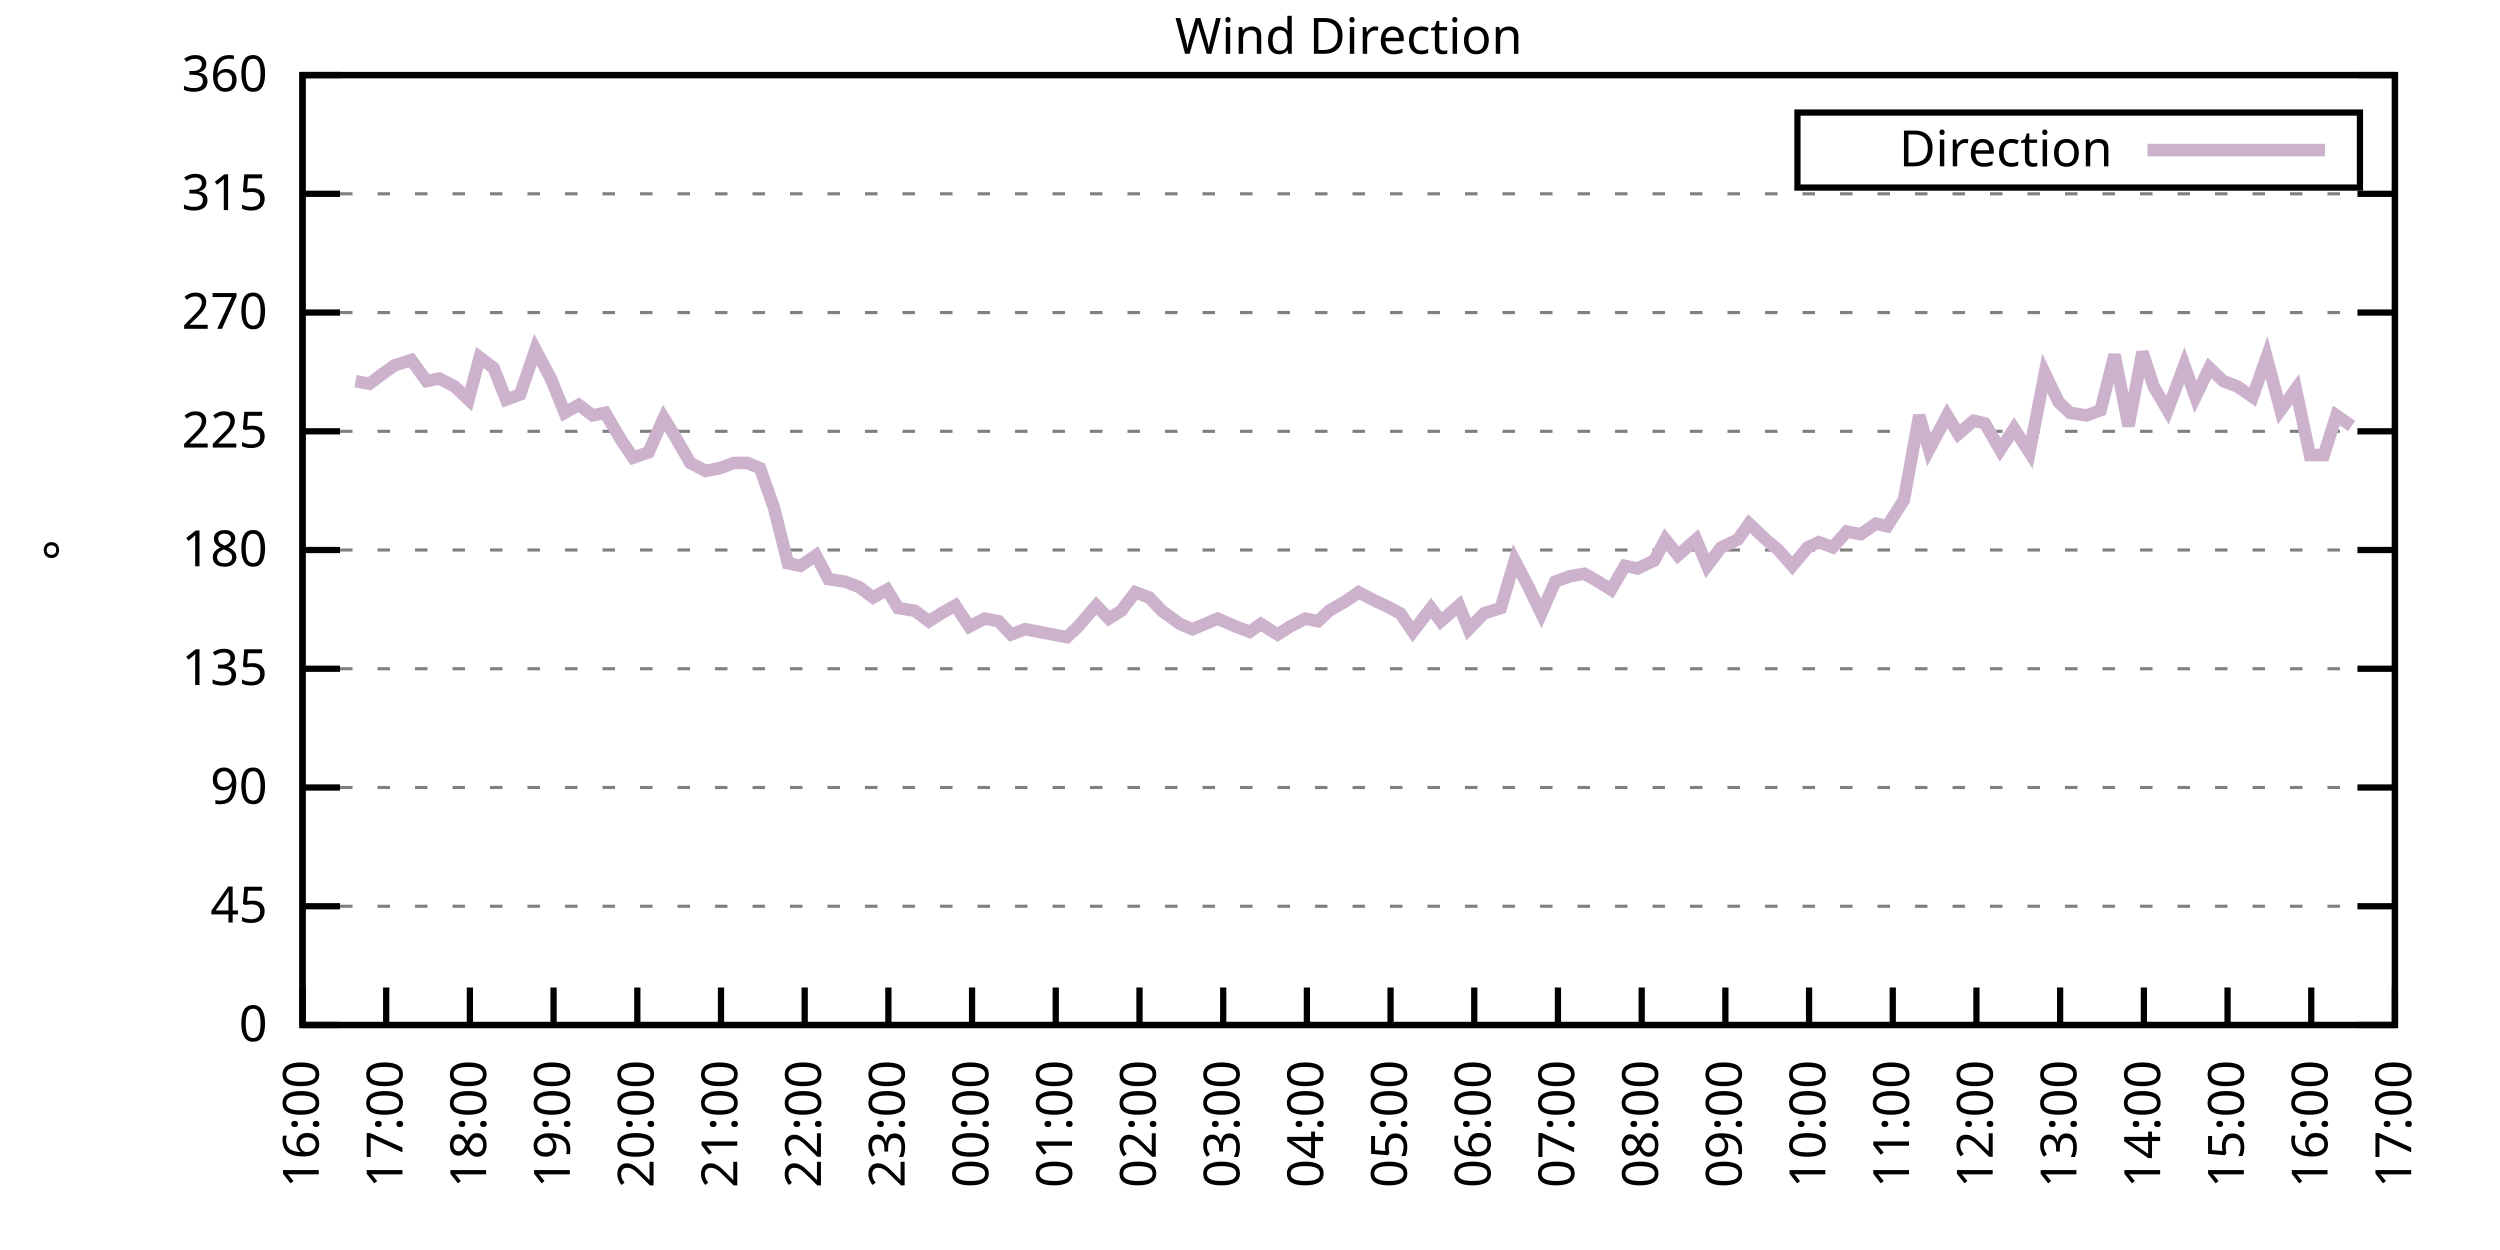
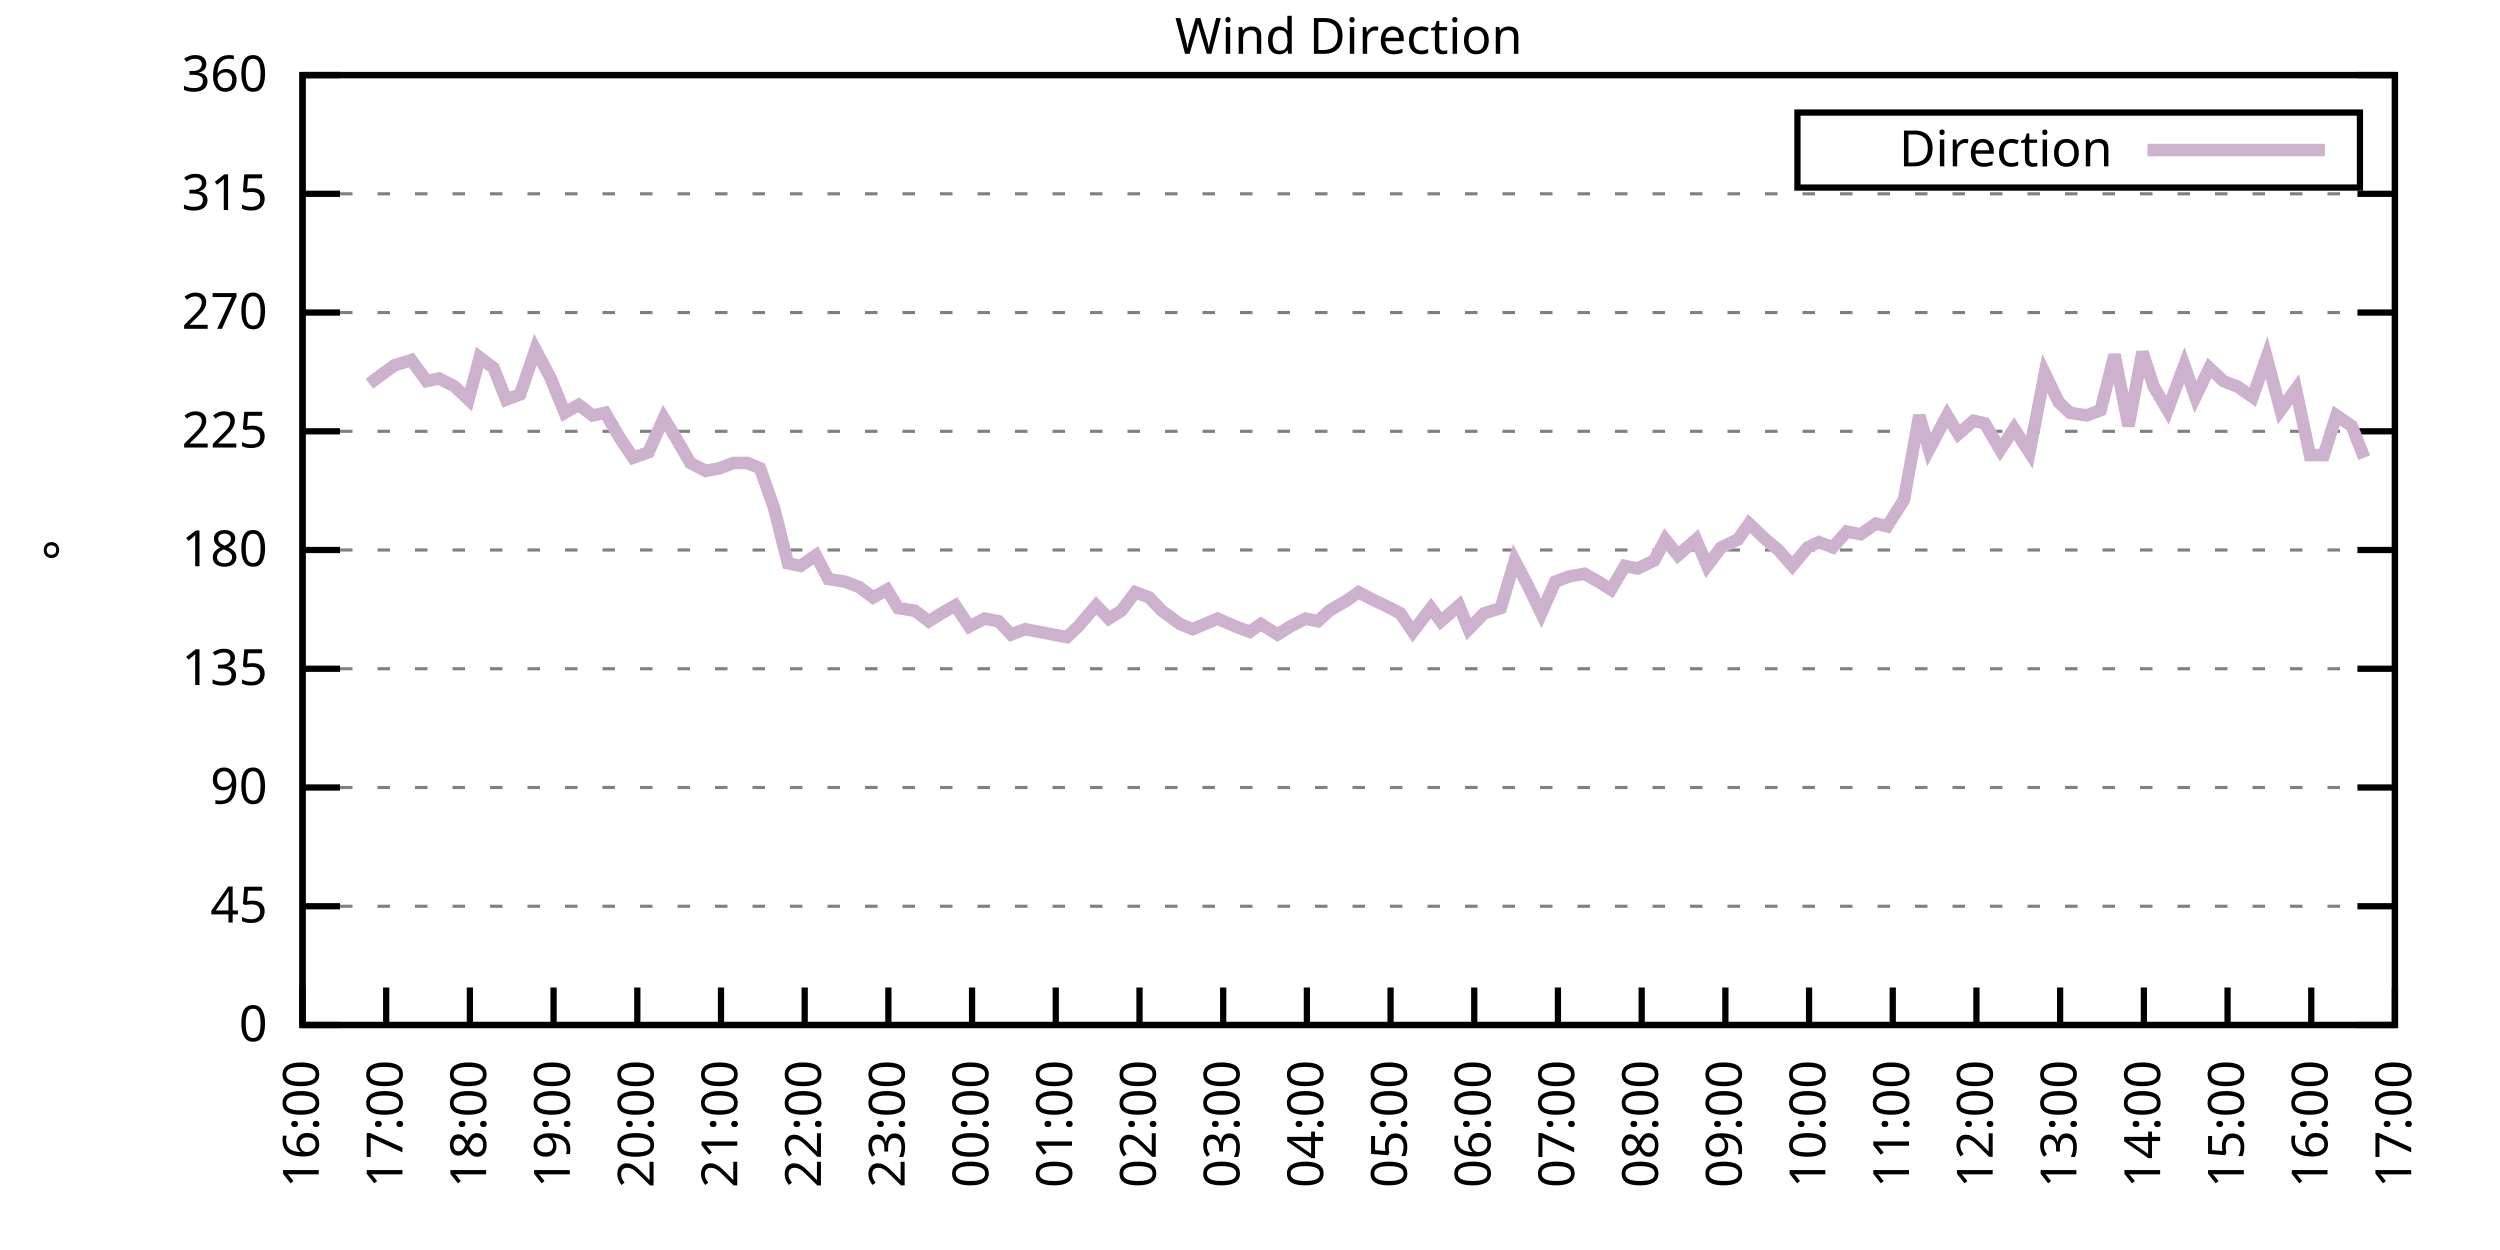
<svg xmlns="http://www.w3.org/2000/svg" xmlns:xlink="http://www.w3.org/1999/xlink" width="400" height="200" viewBox="0 0 400 200">
  <g id="gnuplot_canvas">
    <rect x="0" y="0" width="400" height="200" fill="none" />
    <defs>
      <circle id="gpDot" r="0.5" stroke-width="0.5" stroke="currentColor" />
      <path id="gpPt0" stroke-width="0.333" stroke="currentColor" d="M-1,0 h2 M0,-1 v2" />
      <path id="gpPt1" stroke-width="0.333" stroke="currentColor" d="M-1,-1 L1,1 M1,-1 L-1,1" />
      <path id="gpPt2" stroke-width="0.333" stroke="currentColor" d="M-1,0 L1,0 M0,-1 L0,1 M-1,-1 L1,1 M-1,1 L1,-1" />
      <rect id="gpPt3" stroke-width="0.333" stroke="currentColor" x="-1" y="-1" width="2" height="2" />
      <rect id="gpPt4" stroke-width="0.333" stroke="currentColor" fill="currentColor" x="-1" y="-1" width="2" height="2" />
      <circle id="gpPt5" stroke-width="0.333" stroke="currentColor" cx="0" cy="0" r="1" />
      <use xlink:href="#gpPt5" id="gpPt6" fill="currentColor" stroke="none" />
      <path id="gpPt7" stroke-width="0.333" stroke="currentColor" d="M0,-1.33 L-1.33,0.67 L1.33,0.67 z" />
      <use xlink:href="#gpPt7" id="gpPt8" fill="currentColor" stroke="none" />
      <use xlink:href="#gpPt7" id="gpPt9" stroke="currentColor" transform="rotate(180)" />
      <use xlink:href="#gpPt9" id="gpPt10" fill="currentColor" stroke="none" />
      <use xlink:href="#gpPt3" id="gpPt11" stroke="currentColor" transform="rotate(45)" />
      <use xlink:href="#gpPt11" id="gpPt12" fill="currentColor" stroke="none" />
      <path id="gpPt13" stroke-width="0.333" stroke="currentColor" d="M0,1.330 L1.265,0.411 L0.782,-1.067 L-0.782,-1.076 L-1.265,0.411 z" />
      <use xlink:href="#gpPt13" id="gpPt14" fill="currentColor" stroke="none" />
      <filter id="textbox" filterUnits="objectBoundingBox" x="0" y="0" height="1" width="1">
        <feFlood flood-color="white" flood-opacity="1" result="bgnd" />
        <feComposite in="SourceGraphic" in2="bgnd" operator="atop" />
      </filter>
      <filter id="greybox" filterUnits="objectBoundingBox" x="0" y="0" height="1" width="1">
        <feFlood flood-color="lightgrey" flood-opacity="1" result="grey" />
        <feComposite in="SourceGraphic" in2="grey" operator="atop" />
      </filter>
    </defs>
    <g fill="none" color="white" stroke="currentColor" stroke-width="1.00" stroke-linecap="butt" stroke-linejoin="miter">
</g>
    <g fill="none" color="black" stroke="currentColor" stroke-width="1.00" stroke-linecap="butt" stroke-linejoin="miter">
      <g stroke="none" shape-rendering="crispEdges">
        <polygon fill="rgb(255, 255, 255)" points="48.40,164.00 383.18,164.00 383.18,12.02 48.40,12.02 " />
      </g>
    </g>
    <g fill="none" color="black" stroke="currentColor" stroke-width="1.00" stroke-linecap="butt" stroke-linejoin="miter">
</g>
    <g fill="none" color="black" stroke="black" stroke-width="0.50" stroke-linecap="butt" stroke-linejoin="miter">
</g>
    <g fill="none" color="gray" stroke="currentColor" stroke-width="0.50" stroke-linecap="butt" stroke-linejoin="miter">
      <path stroke="gray" stroke-dasharray="2,4" class="gridline" d="M48.40,164.00 L383.19,164.00  " />
    </g>
    <g fill="none" color="gray" stroke="gray" stroke-width="1.00" stroke-linecap="butt" stroke-linejoin="miter">
</g>
    <g fill="none" color="black" stroke="currentColor" stroke-width="1.00" stroke-linecap="butt" stroke-linejoin="miter">
      <path stroke="black" d="M48.40,164.00 L54.40,164.00 M383.19,164.00 L377.19,164.00  " />
      <g transform="translate(42.80,166.60)" stroke="none" fill="black" font-family="Sans" font-size="8.00" text-anchor="end">
        <text>
          <tspan font-family="Sans"> 0</tspan>
        </text>
      </g>
    </g>
    <g fill="none" color="black" stroke="currentColor" stroke-width="1.00" stroke-linecap="butt" stroke-linejoin="miter">
</g>
    <g fill="none" color="black" stroke="black" stroke-width="0.50" stroke-linecap="butt" stroke-linejoin="miter">
</g>
    <g fill="none" color="gray" stroke="currentColor" stroke-width="0.50" stroke-linecap="butt" stroke-linejoin="miter">
      <path stroke="gray" stroke-dasharray="2,4" class="gridline" d="M48.40,145.00 L383.19,145.00  " />
    </g>
    <g fill="none" color="gray" stroke="gray" stroke-width="1.00" stroke-linecap="butt" stroke-linejoin="miter">
</g>
    <g fill="none" color="black" stroke="currentColor" stroke-width="1.00" stroke-linecap="butt" stroke-linejoin="miter">
      <path stroke="black" d="M48.40,145.00 L54.40,145.00 M383.19,145.00 L377.19,145.00  " />
      <g transform="translate(42.80,147.60)" stroke="none" fill="black" font-family="Sans" font-size="8.00" text-anchor="end">
        <text>
          <tspan font-family="Sans"> 45</tspan>
        </text>
      </g>
    </g>
    <g fill="none" color="black" stroke="currentColor" stroke-width="1.00" stroke-linecap="butt" stroke-linejoin="miter">
</g>
    <g fill="none" color="black" stroke="black" stroke-width="0.50" stroke-linecap="butt" stroke-linejoin="miter">
</g>
    <g fill="none" color="gray" stroke="currentColor" stroke-width="0.50" stroke-linecap="butt" stroke-linejoin="miter">
      <path stroke="gray" stroke-dasharray="2,4" class="gridline" d="M48.40,126.00 L383.19,126.00  " />
    </g>
    <g fill="none" color="gray" stroke="gray" stroke-width="1.00" stroke-linecap="butt" stroke-linejoin="miter">
</g>
    <g fill="none" color="black" stroke="currentColor" stroke-width="1.00" stroke-linecap="butt" stroke-linejoin="miter">
      <path stroke="black" d="M48.40,126.00 L54.40,126.00 M383.19,126.00 L377.19,126.00  " />
      <g transform="translate(42.80,128.60)" stroke="none" fill="black" font-family="Sans" font-size="8.00" text-anchor="end">
        <text>
          <tspan font-family="Sans"> 90</tspan>
        </text>
      </g>
    </g>
    <g fill="none" color="black" stroke="currentColor" stroke-width="1.00" stroke-linecap="butt" stroke-linejoin="miter">
</g>
    <g fill="none" color="black" stroke="black" stroke-width="0.50" stroke-linecap="butt" stroke-linejoin="miter">
</g>
    <g fill="none" color="gray" stroke="currentColor" stroke-width="0.50" stroke-linecap="butt" stroke-linejoin="miter">
      <path stroke="gray" stroke-dasharray="2,4" class="gridline" d="M48.40,107.00 L383.19,107.00  " />
    </g>
    <g fill="none" color="gray" stroke="gray" stroke-width="1.00" stroke-linecap="butt" stroke-linejoin="miter">
</g>
    <g fill="none" color="black" stroke="currentColor" stroke-width="1.00" stroke-linecap="butt" stroke-linejoin="miter">
      <path stroke="black" d="M48.40,107.00 L54.40,107.00 M383.19,107.00 L377.19,107.00  " />
      <g transform="translate(42.80,109.60)" stroke="none" fill="black" font-family="Sans" font-size="8.00" text-anchor="end">
        <text>
          <tspan font-family="Sans"> 135</tspan>
        </text>
      </g>
    </g>
    <g fill="none" color="black" stroke="currentColor" stroke-width="1.00" stroke-linecap="butt" stroke-linejoin="miter">
</g>
    <g fill="none" color="black" stroke="black" stroke-width="0.50" stroke-linecap="butt" stroke-linejoin="miter">
</g>
    <g fill="none" color="gray" stroke="currentColor" stroke-width="0.50" stroke-linecap="butt" stroke-linejoin="miter">
      <path stroke="gray" stroke-dasharray="2,4" class="gridline" d="M48.40,88.00 L383.19,88.00  " />
    </g>
    <g fill="none" color="gray" stroke="gray" stroke-width="1.00" stroke-linecap="butt" stroke-linejoin="miter">
</g>
    <g fill="none" color="black" stroke="currentColor" stroke-width="1.00" stroke-linecap="butt" stroke-linejoin="miter">
      <path stroke="black" d="M48.40,88.00 L54.40,88.00 M383.19,88.00 L377.19,88.00  " />
      <g transform="translate(42.80,90.60)" stroke="none" fill="black" font-family="Sans" font-size="8.00" text-anchor="end">
        <text>
          <tspan font-family="Sans"> 180</tspan>
        </text>
      </g>
    </g>
    <g fill="none" color="black" stroke="currentColor" stroke-width="1.00" stroke-linecap="butt" stroke-linejoin="miter">
</g>
    <g fill="none" color="black" stroke="black" stroke-width="0.50" stroke-linecap="butt" stroke-linejoin="miter">
</g>
    <g fill="none" color="gray" stroke="currentColor" stroke-width="0.50" stroke-linecap="butt" stroke-linejoin="miter">
      <path stroke="gray" stroke-dasharray="2,4" class="gridline" d="M48.40,69.01 L383.19,69.01  " />
    </g>
    <g fill="none" color="gray" stroke="gray" stroke-width="1.00" stroke-linecap="butt" stroke-linejoin="miter">
</g>
    <g fill="none" color="black" stroke="currentColor" stroke-width="1.00" stroke-linecap="butt" stroke-linejoin="miter">
      <path stroke="black" d="M48.40,69.01 L54.40,69.01 M383.19,69.01 L377.19,69.01  " />
      <g transform="translate(42.80,71.61)" stroke="none" fill="black" font-family="Sans" font-size="8.00" text-anchor="end">
        <text>
          <tspan font-family="Sans"> 225</tspan>
        </text>
      </g>
    </g>
    <g fill="none" color="black" stroke="currentColor" stroke-width="1.00" stroke-linecap="butt" stroke-linejoin="miter">
</g>
    <g fill="none" color="black" stroke="black" stroke-width="0.50" stroke-linecap="butt" stroke-linejoin="miter">
</g>
    <g fill="none" color="gray" stroke="currentColor" stroke-width="0.50" stroke-linecap="butt" stroke-linejoin="miter">
      <path stroke="gray" stroke-dasharray="2,4" class="gridline" d="M48.40,50.01 L383.19,50.01  " />
    </g>
    <g fill="none" color="gray" stroke="gray" stroke-width="1.00" stroke-linecap="butt" stroke-linejoin="miter">
</g>
    <g fill="none" color="black" stroke="currentColor" stroke-width="1.00" stroke-linecap="butt" stroke-linejoin="miter">
      <path stroke="black" d="M48.40,50.01 L54.40,50.01 M383.19,50.01 L377.19,50.01  " />
      <g transform="translate(42.80,52.61)" stroke="none" fill="black" font-family="Sans" font-size="8.00" text-anchor="end">
        <text>
          <tspan font-family="Sans"> 270</tspan>
        </text>
      </g>
    </g>
    <g fill="none" color="black" stroke="currentColor" stroke-width="1.00" stroke-linecap="butt" stroke-linejoin="miter">
</g>
    <g fill="none" color="black" stroke="black" stroke-width="0.50" stroke-linecap="butt" stroke-linejoin="miter">
</g>
    <g fill="none" color="gray" stroke="currentColor" stroke-width="0.50" stroke-linecap="butt" stroke-linejoin="miter">
      <path stroke="gray" stroke-dasharray="2,4" class="gridline" d="M48.40,31.01 L383.19,31.01  " />
    </g>
    <g fill="none" color="gray" stroke="gray" stroke-width="1.00" stroke-linecap="butt" stroke-linejoin="miter">
</g>
    <g fill="none" color="black" stroke="currentColor" stroke-width="1.00" stroke-linecap="butt" stroke-linejoin="miter">
      <path stroke="black" d="M48.40,31.01 L54.40,31.01 M383.19,31.01 L377.19,31.01  " />
      <g transform="translate(42.80,33.61)" stroke="none" fill="black" font-family="Sans" font-size="8.00" text-anchor="end">
        <text>
          <tspan font-family="Sans"> 315</tspan>
        </text>
      </g>
    </g>
    <g fill="none" color="black" stroke="currentColor" stroke-width="1.00" stroke-linecap="butt" stroke-linejoin="miter">
</g>
    <g fill="none" color="black" stroke="black" stroke-width="0.50" stroke-linecap="butt" stroke-linejoin="miter">
</g>
    <g fill="none" color="gray" stroke="currentColor" stroke-width="0.50" stroke-linecap="butt" stroke-linejoin="miter">
      <path stroke="gray" stroke-dasharray="2,4" class="gridline" d="M48.40,12.01 L383.19,12.01  " />
    </g>
    <g fill="none" color="gray" stroke="gray" stroke-width="1.00" stroke-linecap="butt" stroke-linejoin="miter">
</g>
    <g fill="none" color="black" stroke="currentColor" stroke-width="1.00" stroke-linecap="butt" stroke-linejoin="miter">
      <path stroke="black" d="M48.40,12.01 L54.40,12.01 M383.19,12.01 L377.19,12.01  " />
      <g transform="translate(42.80,14.61)" stroke="none" fill="black" font-family="Sans" font-size="8.00" text-anchor="end">
        <text>
          <tspan font-family="Sans"> 360</tspan>
        </text>
      </g>
    </g>
    <g fill="none" color="black" stroke="currentColor" stroke-width="1.00" stroke-linecap="butt" stroke-linejoin="miter">
      <path stroke="black" d="M48.40,164.00 L48.40,158.00  " />
      <g transform="translate(51.00,169.60) rotate(270.00)" stroke="none" fill="black" font-family="Sans" font-size="8.00" text-anchor="end">
        <text>
          <tspan font-family="Sans">16:00</tspan>
        </text>
      </g>
    </g>
    <g fill="none" color="black" stroke="currentColor" stroke-width="1.00" stroke-linecap="butt" stroke-linejoin="miter">
      <path stroke="black" d="M61.79,164.00 L61.79,158.00  " />
      <g transform="translate(64.39,169.60) rotate(270.00)" stroke="none" fill="black" font-family="Sans" font-size="8.00" text-anchor="end">
        <text>
          <tspan font-family="Sans">17:00</tspan>
        </text>
      </g>
    </g>
    <g fill="none" color="black" stroke="currentColor" stroke-width="1.00" stroke-linecap="butt" stroke-linejoin="miter">
      <path stroke="black" d="M75.18,164.00 L75.18,158.00  " />
      <g transform="translate(77.78,169.60) rotate(270.00)" stroke="none" fill="black" font-family="Sans" font-size="8.00" text-anchor="end">
        <text>
          <tspan font-family="Sans">18:00</tspan>
        </text>
      </g>
    </g>
    <g fill="none" color="black" stroke="currentColor" stroke-width="1.00" stroke-linecap="butt" stroke-linejoin="miter">
      <path stroke="black" d="M88.57,164.00 L88.57,158.00  " />
      <g transform="translate(91.17,169.60) rotate(270.00)" stroke="none" fill="black" font-family="Sans" font-size="8.00" text-anchor="end">
        <text>
          <tspan font-family="Sans">19:00</tspan>
        </text>
      </g>
    </g>
    <g fill="none" color="black" stroke="currentColor" stroke-width="1.00" stroke-linecap="butt" stroke-linejoin="miter">
      <path stroke="black" d="M101.97,164.00 L101.97,158.00  " />
      <g transform="translate(104.57,169.60) rotate(270.00)" stroke="none" fill="black" font-family="Sans" font-size="8.00" text-anchor="end">
        <text>
          <tspan font-family="Sans">20:00</tspan>
        </text>
      </g>
    </g>
    <g fill="none" color="black" stroke="currentColor" stroke-width="1.00" stroke-linecap="butt" stroke-linejoin="miter">
      <path stroke="black" d="M115.36,164.00 L115.36,158.00  " />
      <g transform="translate(117.96,169.60) rotate(270.00)" stroke="none" fill="black" font-family="Sans" font-size="8.00" text-anchor="end">
        <text>
          <tspan font-family="Sans">21:00</tspan>
        </text>
      </g>
    </g>
    <g fill="none" color="black" stroke="currentColor" stroke-width="1.00" stroke-linecap="butt" stroke-linejoin="miter">
      <path stroke="black" d="M128.75,164.00 L128.75,158.00  " />
      <g transform="translate(131.35,169.60) rotate(270.00)" stroke="none" fill="black" font-family="Sans" font-size="8.00" text-anchor="end">
        <text>
          <tspan font-family="Sans">22:00</tspan>
        </text>
      </g>
    </g>
    <g fill="none" color="black" stroke="currentColor" stroke-width="1.00" stroke-linecap="butt" stroke-linejoin="miter">
      <path stroke="black" d="M142.14,164.00 L142.14,158.00  " />
      <g transform="translate(144.74,169.60) rotate(270.00)" stroke="none" fill="black" font-family="Sans" font-size="8.00" text-anchor="end">
        <text>
          <tspan font-family="Sans">23:00</tspan>
        </text>
      </g>
    </g>
    <g fill="none" color="black" stroke="currentColor" stroke-width="1.00" stroke-linecap="butt" stroke-linejoin="miter">
      <path stroke="black" d="M155.53,164.00 L155.53,158.00  " />
      <g transform="translate(158.13,169.60) rotate(270.00)" stroke="none" fill="black" font-family="Sans" font-size="8.00" text-anchor="end">
        <text>
          <tspan font-family="Sans">00:00</tspan>
        </text>
      </g>
    </g>
    <g fill="none" color="black" stroke="currentColor" stroke-width="1.00" stroke-linecap="butt" stroke-linejoin="miter">
      <path stroke="black" d="M168.92,164.00 L168.92,158.00  " />
      <g transform="translate(171.52,169.60) rotate(270.00)" stroke="none" fill="black" font-family="Sans" font-size="8.00" text-anchor="end">
        <text>
          <tspan font-family="Sans">01:00</tspan>
        </text>
      </g>
    </g>
    <g fill="none" color="black" stroke="currentColor" stroke-width="1.00" stroke-linecap="butt" stroke-linejoin="miter">
      <path stroke="black" d="M182.32,164.00 L182.32,158.00  " />
      <g transform="translate(184.92,169.60) rotate(270.00)" stroke="none" fill="black" font-family="Sans" font-size="8.00" text-anchor="end">
        <text>
          <tspan font-family="Sans">02:00</tspan>
        </text>
      </g>
    </g>
    <g fill="none" color="black" stroke="currentColor" stroke-width="1.00" stroke-linecap="butt" stroke-linejoin="miter">
      <path stroke="black" d="M195.71,164.00 L195.71,158.00  " />
      <g transform="translate(198.31,169.60) rotate(270.00)" stroke="none" fill="black" font-family="Sans" font-size="8.00" text-anchor="end">
        <text>
          <tspan font-family="Sans">03:00</tspan>
        </text>
      </g>
    </g>
    <g fill="none" color="black" stroke="currentColor" stroke-width="1.00" stroke-linecap="butt" stroke-linejoin="miter">
      <path stroke="black" d="M209.10,164.00 L209.10,158.00  " />
      <g transform="translate(211.70,169.60) rotate(270.00)" stroke="none" fill="black" font-family="Sans" font-size="8.00" text-anchor="end">
        <text>
          <tspan font-family="Sans">04:00</tspan>
        </text>
      </g>
    </g>
    <g fill="none" color="black" stroke="currentColor" stroke-width="1.00" stroke-linecap="butt" stroke-linejoin="miter">
      <path stroke="black" d="M222.49,164.00 L222.49,158.00  " />
      <g transform="translate(225.09,169.60) rotate(270.00)" stroke="none" fill="black" font-family="Sans" font-size="8.00" text-anchor="end">
        <text>
          <tspan font-family="Sans">05:00</tspan>
        </text>
      </g>
    </g>
    <g fill="none" color="black" stroke="currentColor" stroke-width="1.00" stroke-linecap="butt" stroke-linejoin="miter">
      <path stroke="black" d="M235.88,164.00 L235.88,158.00  " />
      <g transform="translate(238.48,169.60) rotate(270.00)" stroke="none" fill="black" font-family="Sans" font-size="8.00" text-anchor="end">
        <text>
          <tspan font-family="Sans">06:00</tspan>
        </text>
      </g>
    </g>
    <g fill="none" color="black" stroke="currentColor" stroke-width="1.00" stroke-linecap="butt" stroke-linejoin="miter">
      <path stroke="black" d="M249.27,164.00 L249.27,158.00  " />
      <g transform="translate(251.87,169.60) rotate(270.00)" stroke="none" fill="black" font-family="Sans" font-size="8.00" text-anchor="end">
        <text>
          <tspan font-family="Sans">07:00</tspan>
        </text>
      </g>
    </g>
    <g fill="none" color="black" stroke="currentColor" stroke-width="1.00" stroke-linecap="butt" stroke-linejoin="miter">
      <path stroke="black" d="M262.67,164.00 L262.67,158.00  " />
      <g transform="translate(265.27,169.60) rotate(270.00)" stroke="none" fill="black" font-family="Sans" font-size="8.00" text-anchor="end">
        <text>
          <tspan font-family="Sans">08:00</tspan>
        </text>
      </g>
    </g>
    <g fill="none" color="black" stroke="currentColor" stroke-width="1.00" stroke-linecap="butt" stroke-linejoin="miter">
      <path stroke="black" d="M276.06,164.00 L276.06,158.00  " />
      <g transform="translate(278.66,169.60) rotate(270.00)" stroke="none" fill="black" font-family="Sans" font-size="8.00" text-anchor="end">
        <text>
          <tspan font-family="Sans">09:00</tspan>
        </text>
      </g>
    </g>
    <g fill="none" color="black" stroke="currentColor" stroke-width="1.00" stroke-linecap="butt" stroke-linejoin="miter">
      <path stroke="black" d="M289.45,164.00 L289.45,158.00  " />
      <g transform="translate(292.05,169.60) rotate(270.00)" stroke="none" fill="black" font-family="Sans" font-size="8.00" text-anchor="end">
        <text>
          <tspan font-family="Sans">10:00</tspan>
        </text>
      </g>
    </g>
    <g fill="none" color="black" stroke="currentColor" stroke-width="1.00" stroke-linecap="butt" stroke-linejoin="miter">
      <path stroke="black" d="M302.84,164.00 L302.84,158.00  " />
      <g transform="translate(305.44,169.60) rotate(270.00)" stroke="none" fill="black" font-family="Sans" font-size="8.00" text-anchor="end">
        <text>
          <tspan font-family="Sans">11:00</tspan>
        </text>
      </g>
    </g>
    <g fill="none" color="black" stroke="currentColor" stroke-width="1.00" stroke-linecap="butt" stroke-linejoin="miter">
      <path stroke="black" d="M316.23,164.00 L316.23,158.00  " />
      <g transform="translate(318.83,169.60) rotate(270.00)" stroke="none" fill="black" font-family="Sans" font-size="8.00" text-anchor="end">
        <text>
          <tspan font-family="Sans">12:00</tspan>
        </text>
      </g>
    </g>
    <g fill="none" color="black" stroke="currentColor" stroke-width="1.00" stroke-linecap="butt" stroke-linejoin="miter">
      <path stroke="black" d="M329.62,164.00 L329.62,158.00  " />
      <g transform="translate(332.22,169.60) rotate(270.00)" stroke="none" fill="black" font-family="Sans" font-size="8.00" text-anchor="end">
        <text>
          <tspan font-family="Sans">13:00</tspan>
        </text>
      </g>
    </g>
    <g fill="none" color="black" stroke="currentColor" stroke-width="1.00" stroke-linecap="butt" stroke-linejoin="miter">
      <path stroke="black" d="M343.02,164.00 L343.02,158.00  " />
      <g transform="translate(345.62,169.60) rotate(270.00)" stroke="none" fill="black" font-family="Sans" font-size="8.00" text-anchor="end">
        <text>
          <tspan font-family="Sans">14:00</tspan>
        </text>
      </g>
    </g>
    <g fill="none" color="black" stroke="currentColor" stroke-width="1.00" stroke-linecap="butt" stroke-linejoin="miter">
      <path stroke="black" d="M356.41,164.00 L356.41,158.00  " />
      <g transform="translate(359.01,169.60) rotate(270.00)" stroke="none" fill="black" font-family="Sans" font-size="8.00" text-anchor="end">
        <text>
          <tspan font-family="Sans">15:00</tspan>
        </text>
      </g>
    </g>
    <g fill="none" color="black" stroke="currentColor" stroke-width="1.00" stroke-linecap="butt" stroke-linejoin="miter">
      <path stroke="black" d="M369.80,164.00 L369.80,158.00  " />
      <g transform="translate(372.40,169.60) rotate(270.00)" stroke="none" fill="black" font-family="Sans" font-size="8.00" text-anchor="end">
        <text>
          <tspan font-family="Sans">16:00</tspan>
        </text>
      </g>
    </g>
    <g fill="none" color="black" stroke="currentColor" stroke-width="1.00" stroke-linecap="butt" stroke-linejoin="miter">
      <path stroke="black" d="M383.19,164.00 L383.19,158.00  " />
      <g transform="translate(385.79,169.60) rotate(270.00)" stroke="none" fill="black" font-family="Sans" font-size="8.00" text-anchor="end">
        <text>
          <tspan font-family="Sans">17:00</tspan>
        </text>
      </g>
    </g>
    <g fill="none" color="black" stroke="currentColor" stroke-width="1.00" stroke-linecap="butt" stroke-linejoin="miter">
</g>
    <g fill="none" color="black" stroke="currentColor" stroke-width="1.00" stroke-linecap="butt" stroke-linejoin="miter">
      <path stroke="black" d="M48.40,12.01 L48.40,164.00 L383.19,164.00 L383.19,12.01 L48.40,12.01 Z  " />
    </g>
    <g fill="none" color="black" stroke="currentColor" stroke-width="1.00" stroke-linecap="butt" stroke-linejoin="miter">
</g>
    <g fill="none" color="black" stroke="currentColor" stroke-width="1.00" stroke-linecap="butt" stroke-linejoin="miter">
      <path stroke="black" d="M287.59,30.01 L287.59,18.01 L377.59,18.01 L377.59,30.01 L287.59,30.01 Z  " />
    </g>
    <g id="Wind_direction_plot_1">
      <g fill="none" color="white" stroke="black" stroke-width="2.00" stroke-linecap="butt" stroke-linejoin="miter">
</g>
      <g fill="none" color="black" stroke="currentColor" stroke-width="2.00" stroke-linecap="butt" stroke-linejoin="miter">
        <g transform="translate(337.99,26.61)" stroke="none" fill="black" font-family="Sans" font-size="8.00" text-anchor="end">
          <text>
            <tspan font-family="Sans">Direction</tspan>
          </text>
        </g>
      </g>
      <g fill="none" color="black" stroke="currentColor" stroke-width="2.00" stroke-linecap="butt" stroke-linejoin="miter">
-         <path stroke="rgb(204, 178, 204)" d="M343.59,24.01 L371.99,24.01 M56.88,60.98 L59.11,61.41 L61.35,59.72 L63.13,58.45 L65.81,57.61 L68.26,60.98   L70.27,60.56 L72.73,61.83 L74.96,63.94 L76.75,57.18 L78.98,58.87 L80.99,63.94 L83.22,63.10 L85.67,55.92   L88.13,60.56 L90.36,66.05 L92.59,64.78 L94.82,66.47 L96.83,66.05 L99.29,70.27 L101.30,73.23 L103.75,72.38   L106.21,66.90 L107.77,69.43 L110.45,74.07 L112.90,75.34 L115.13,74.92 L117.37,74.07 L119.60,74.07 L121.61,74.92   L123.84,81.25 L126.07,90.12 L128.08,90.54 L130.54,88.85 L132.54,92.65 L135.22,93.07 L137.45,93.92 L139.69,95.60   L141.92,94.34 L143.70,97.29 L146.38,97.72 L148.61,99.40 L150.62,98.14 L152.85,96.87 L155.09,100.25 L157.54,98.98   L159.77,99.40 L161.78,101.52 L164.01,100.67 L168.48,101.52 L170.71,101.94 L172.50,100.25 L175.40,96.87 L177.41,98.98   L179.41,97.72 L181.65,94.76 L183.88,95.60 L185.89,97.72 L188.79,99.83 L190.80,100.67 L192.81,99.83 L194.81,98.98   L197.72,100.25 L199.95,101.09 L201.73,99.83 L204.41,101.52 L206.42,100.25 L208.88,98.98 L210.88,99.40 L212.67,97.72   L215.57,96.03 L217.36,94.76 L219.81,96.03 L221.60,96.87 L224.05,98.14 L226.06,101.09 L228.96,97.29 L230.53,99.40   L233.43,96.87 L234.99,100.67 L237.44,98.14 L240.12,97.29 L242.36,89.69 L244.36,93.49 L246.60,98.14 L248.83,93.07   L251.06,92.23 L253.51,91.80 L255.75,93.07 L257.76,94.34 L259.99,90.54 L262.00,90.96 L264.67,89.69 L266.46,86.32   L268.47,88.85 L271.37,86.32 L273.16,90.54 L275.39,87.58 L278.07,86.32 L279.85,83.78 L282.53,86.32 L284.54,88.00   L286.77,90.54 L289.23,87.58 L291.01,86.74 L293.24,87.58 L295.48,85.05 L297.71,85.47 L300.16,83.78 L301.95,84.21   L304.63,79.98 L307.08,66.47 L308.64,71.96 L311.54,66.47 L313.33,69.43 L315.79,67.32 L317.57,67.74 L320.03,71.96   L322.26,68.58 L324.71,72.38 L327.17,59.72 L329.40,64.36 L331.19,66.05 L333.86,66.47 L336.10,65.63 L338.33,56.76   L340.56,68.16 L342.79,56.34 L344.58,61.83 L346.81,65.63 L349.49,58.45 L351.27,63.52 L353.51,58.87 L355.74,60.98   L357.97,61.83 L360.42,63.52 L362.66,57.18 L364.89,65.63 L367.34,62.25 L369.58,72.81 L371.81,72.81 L373.82,66.47   L376.27,68.16  " />
+         <path stroke="rgb(204, 178, 204)" d="M343.59,24.01 L371.99,24.01 M59.11,61.41 L61.35,59.72 L63.13,58.45 L65.81,57.61 L68.26,60.98 L70.27,60.56   L72.73,61.83 L74.96,63.94 L76.75,57.18 L78.98,58.87 L80.99,63.94 L83.22,63.10 L85.67,55.92 L88.13,60.56   L90.36,66.05 L92.59,64.78 L94.82,66.47 L96.83,66.05 L99.29,70.27 L101.30,73.23 L103.75,72.38 L106.21,66.90   L107.77,69.43 L110.45,74.07 L112.90,75.34 L115.13,74.92 L117.37,74.07 L119.60,74.07 L121.61,74.92 L123.84,81.25   L126.07,90.12 L128.08,90.54 L130.54,88.85 L132.54,92.65 L135.22,93.07 L137.45,93.92 L139.69,95.60 L141.92,94.34   L143.70,97.29 L146.38,97.72 L148.61,99.40 L150.62,98.14 L152.85,96.87 L155.09,100.25 L157.54,98.98 L159.77,99.40   L161.78,101.52 L164.01,100.67 L168.48,101.52 L170.71,101.94 L172.50,100.25 L175.40,96.87 L177.41,98.98 L179.41,97.72   L181.65,94.76 L183.88,95.60 L185.89,97.72 L188.79,99.83 L190.80,100.67 L192.81,99.83 L194.81,98.98 L197.72,100.25   L199.95,101.09 L201.73,99.83 L204.41,101.52 L206.42,100.25 L208.88,98.98 L210.88,99.40 L212.67,97.72 L215.57,96.03   L217.36,94.76 L219.81,96.03 L221.60,96.87 L224.05,98.14 L226.06,101.09 L228.96,97.29 L230.53,99.40 L233.43,96.87   L234.99,100.67 L237.44,98.14 L240.12,97.29 L242.36,89.69 L244.36,93.49 L246.60,98.14 L248.83,93.07 L251.06,92.23   L253.51,91.80 L255.75,93.07 L257.76,94.34 L259.99,90.54 L262.00,90.96 L264.67,89.69 L266.46,86.32 L268.47,88.85   L271.37,86.32 L273.16,90.54 L275.39,87.58 L278.07,86.32 L279.85,83.78 L282.53,86.32 L284.54,88.00 L286.77,90.54   L289.23,87.58 L291.01,86.74 L293.24,87.58 L295.48,85.05 L297.71,85.47 L300.16,83.78 L301.95,84.21 L304.63,79.98   L307.08,66.47 L308.64,71.96 L311.54,66.47 L313.33,69.43 L315.79,67.32 L317.57,67.74 L320.03,71.96 L322.26,68.58   L324.71,72.38 L327.17,59.72 L329.40,64.36 L331.19,66.05 L333.86,66.47 L336.10,65.63 L338.33,56.76 L340.56,68.16   L342.79,56.34 L344.58,61.83 L346.81,65.63 L349.49,58.45 L351.27,63.52 L353.51,58.87 L355.74,60.98 L357.97,61.83   L360.42,63.52 L362.66,57.18 L364.89,65.63 L367.34,62.25 L369.58,72.81 L371.81,72.81 L373.82,66.47 L376.27,68.16   L378.28,73.23  " />
      </g>
    </g>
    <g fill="none" color="black" stroke="currentColor" stroke-width="2.00" stroke-linecap="butt" stroke-linejoin="miter">
</g>
    <g fill="none" color="black" stroke="black" stroke-width="1.00" stroke-linecap="butt" stroke-linejoin="miter">
</g>
    <g fill="none" color="black" stroke="currentColor" stroke-width="1.00" stroke-linecap="butt" stroke-linejoin="miter">
      <path stroke="black" d="M48.40,12.01 L48.40,164.00 L383.19,164.00 L383.19,12.01 L48.40,12.01 Z  " />
      <g transform="translate(12.80,88.01) rotate(270.00)" stroke="none" fill="black" font-family="Sans" font-size="8.00" text-anchor="middle">
        <text>
          <tspan font-family="Sans">°</tspan>
        </text>
      </g>
    </g>
    <g fill="none" color="black" stroke="currentColor" stroke-width="1.00" stroke-linecap="butt" stroke-linejoin="miter">
</g>
    <g fill="none" color="black" stroke="currentColor" stroke-width="1.00" stroke-linecap="butt" stroke-linejoin="miter">
      <g transform="translate(215.79,8.61)" stroke="none" fill="black" font-family="Sans" font-size="8.00" text-anchor="middle">
        <text>
          <tspan font-family="Sans">Wind Direction</tspan>
        </text>
      </g>
    </g>
    <g fill="none" color="black" stroke="currentColor" stroke-width="1.00" stroke-linecap="butt" stroke-linejoin="miter">
</g>
  </g>
</svg>
